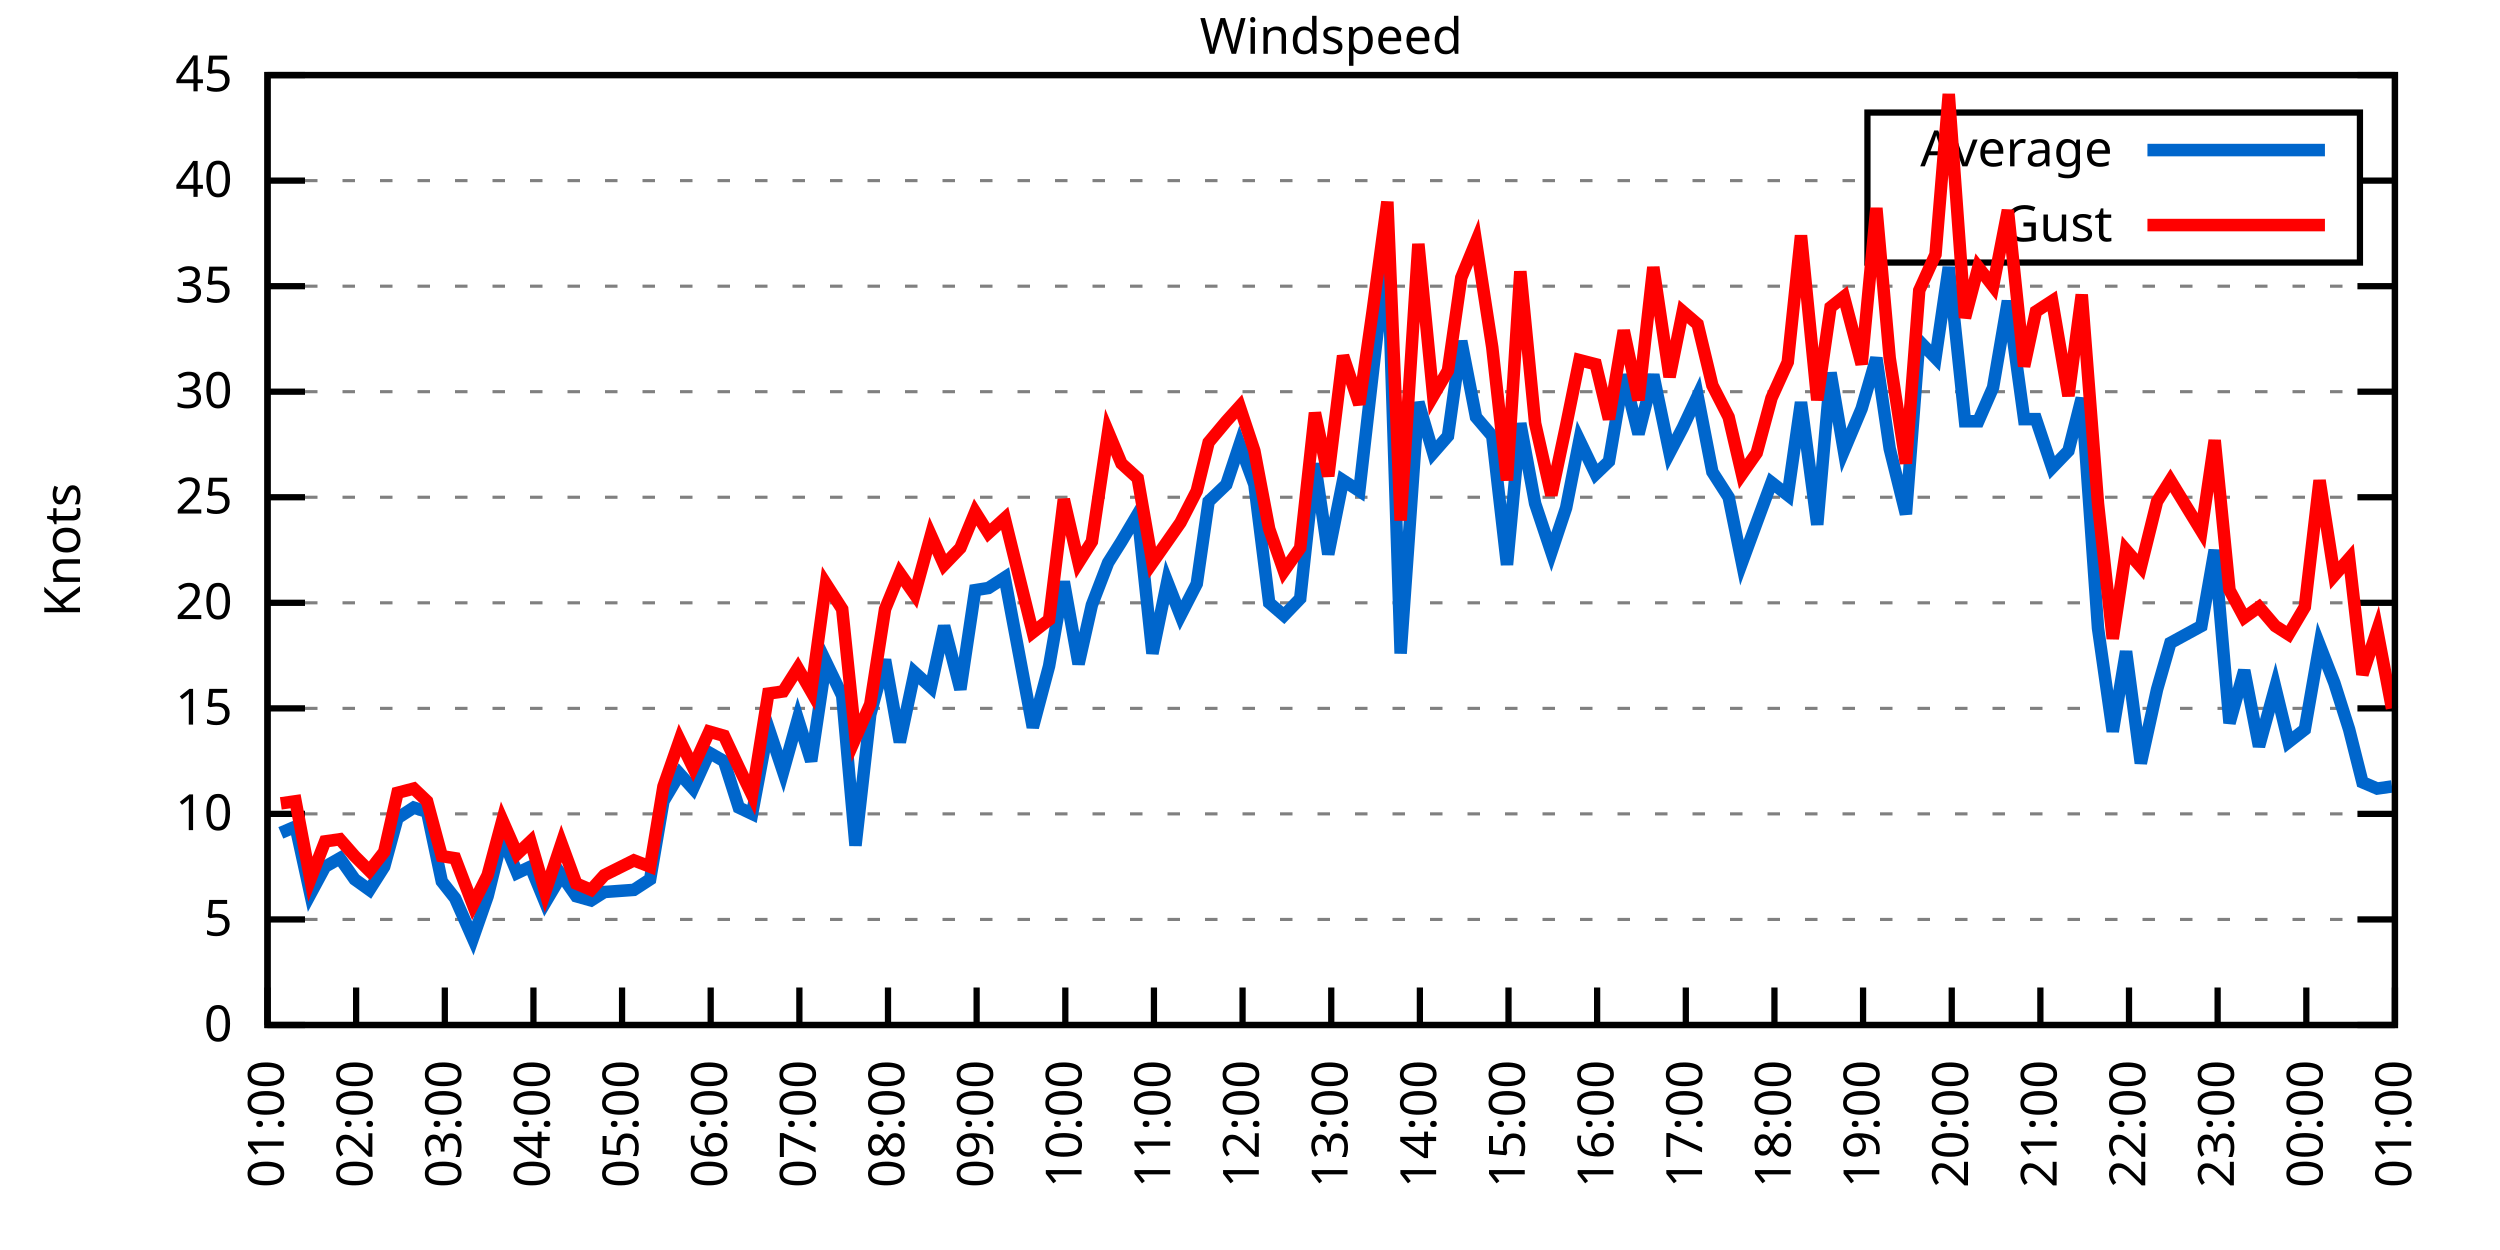
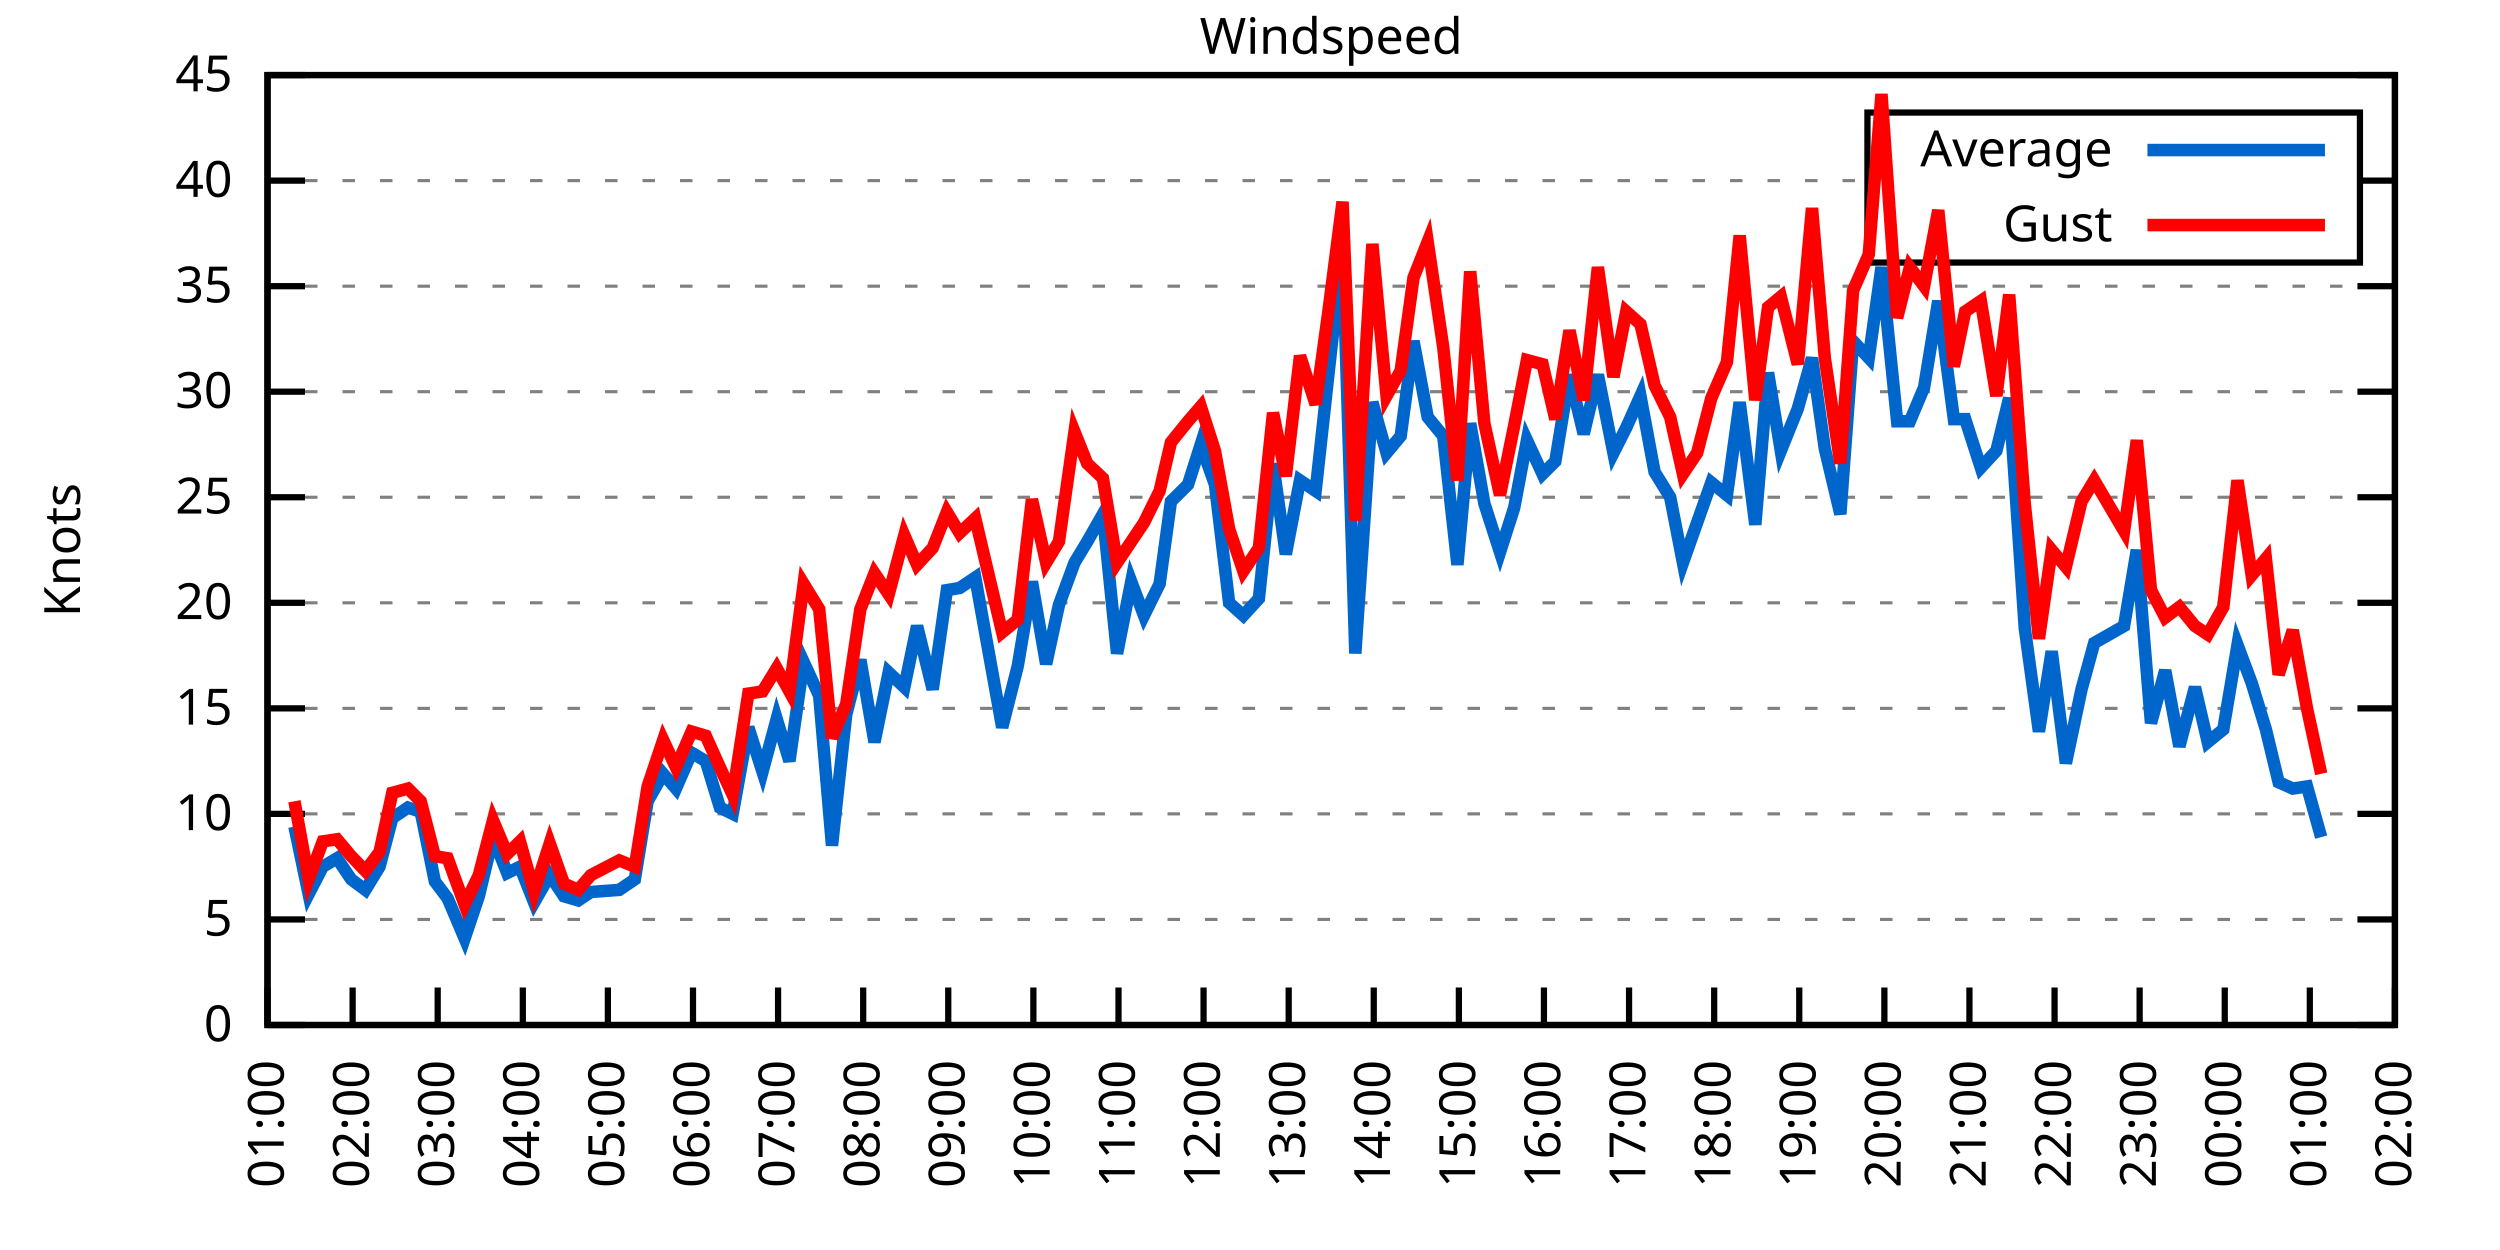
<svg xmlns="http://www.w3.org/2000/svg" xmlns:xlink="http://www.w3.org/1999/xlink" width="400" height="200" viewBox="0 0 400 200">
  <g id="gnuplot_canvas">
    <rect x="0" y="0" width="400" height="200" fill="none" />
    <defs>
      <circle id="gpDot" r="0.5" stroke-width="0.5" stroke="currentColor" />
      <path id="gpPt0" stroke-width="0.333" stroke="currentColor" d="M-1,0 h2 M0,-1 v2" />
      <path id="gpPt1" stroke-width="0.333" stroke="currentColor" d="M-1,-1 L1,1 M1,-1 L-1,1" />
      <path id="gpPt2" stroke-width="0.333" stroke="currentColor" d="M-1,0 L1,0 M0,-1 L0,1 M-1,-1 L1,1 M-1,1 L1,-1" />
      <rect id="gpPt3" stroke-width="0.333" stroke="currentColor" x="-1" y="-1" width="2" height="2" />
      <rect id="gpPt4" stroke-width="0.333" stroke="currentColor" fill="currentColor" x="-1" y="-1" width="2" height="2" />
      <circle id="gpPt5" stroke-width="0.333" stroke="currentColor" cx="0" cy="0" r="1" />
      <use xlink:href="#gpPt5" id="gpPt6" fill="currentColor" stroke="none" />
      <path id="gpPt7" stroke-width="0.333" stroke="currentColor" d="M0,-1.33 L-1.33,0.67 L1.33,0.67 z" />
      <use xlink:href="#gpPt7" id="gpPt8" fill="currentColor" stroke="none" />
      <use xlink:href="#gpPt7" id="gpPt9" stroke="currentColor" transform="rotate(180)" />
      <use xlink:href="#gpPt9" id="gpPt10" fill="currentColor" stroke="none" />
      <use xlink:href="#gpPt3" id="gpPt11" stroke="currentColor" transform="rotate(45)" />
      <use xlink:href="#gpPt11" id="gpPt12" fill="currentColor" stroke="none" />
      <path id="gpPt13" stroke-width="0.333" stroke="currentColor" d="M0,1.330 L1.265,0.411 L0.782,-1.067 L-0.782,-1.076 L-1.265,0.411 z" />
      <use xlink:href="#gpPt13" id="gpPt14" fill="currentColor" stroke="none" />
      <filter id="textbox" filterUnits="objectBoundingBox" x="0" y="0" height="1" width="1">
        <feFlood flood-color="white" flood-opacity="1" result="bgnd" />
        <feComposite in="SourceGraphic" in2="bgnd" operator="atop" />
      </filter>
      <filter id="greybox" filterUnits="objectBoundingBox" x="0" y="0" height="1" width="1">
        <feFlood flood-color="lightgrey" flood-opacity="1" result="grey" />
        <feComposite in="SourceGraphic" in2="grey" operator="atop" />
      </filter>
    </defs>
    <g fill="none" color="white" stroke="currentColor" stroke-width="1.00" stroke-linecap="butt" stroke-linejoin="miter">
</g>
    <g fill="none" color="black" stroke="currentColor" stroke-width="1.00" stroke-linecap="butt" stroke-linejoin="miter">
      <g stroke="none" shape-rendering="crispEdges">
        <polygon fill="rgb(255, 255, 255)" points="42.80,164.00 383.18,164.00 383.18,12.02 42.80,12.02 " />
      </g>
    </g>
    <g fill="none" color="black" stroke="currentColor" stroke-width="1.00" stroke-linecap="butt" stroke-linejoin="miter">
</g>
    <g fill="none" color="black" stroke="black" stroke-width="0.50" stroke-linecap="butt" stroke-linejoin="miter">
</g>
    <g fill="none" color="gray" stroke="currentColor" stroke-width="0.50" stroke-linecap="butt" stroke-linejoin="miter">
      <path stroke="gray" stroke-dasharray="2,4" class="gridline" d="M42.80,164.00 L383.19,164.00  " />
    </g>
    <g fill="none" color="gray" stroke="gray" stroke-width="1.00" stroke-linecap="butt" stroke-linejoin="miter">
</g>
    <g fill="none" color="black" stroke="currentColor" stroke-width="1.00" stroke-linecap="butt" stroke-linejoin="miter">
      <path stroke="black" d="M42.80,164.00 L48.80,164.00 M383.19,164.00 L377.19,164.00  " />
      <g transform="translate(37.20,166.60)" stroke="none" fill="black" font-family="Sans" font-size="8.00" text-anchor="end">
        <text>
          <tspan font-family="Sans"> 0</tspan>
        </text>
      </g>
    </g>
    <g fill="none" color="black" stroke="currentColor" stroke-width="1.00" stroke-linecap="butt" stroke-linejoin="miter">
</g>
    <g fill="none" color="black" stroke="black" stroke-width="0.50" stroke-linecap="butt" stroke-linejoin="miter">
</g>
    <g fill="none" color="gray" stroke="currentColor" stroke-width="0.50" stroke-linecap="butt" stroke-linejoin="miter">
      <path stroke="gray" stroke-dasharray="2,4" class="gridline" d="M42.80,147.11 L383.19,147.11  " />
    </g>
    <g fill="none" color="gray" stroke="gray" stroke-width="1.00" stroke-linecap="butt" stroke-linejoin="miter">
</g>
    <g fill="none" color="black" stroke="currentColor" stroke-width="1.00" stroke-linecap="butt" stroke-linejoin="miter">
      <path stroke="black" d="M42.80,147.11 L48.80,147.11 M383.19,147.11 L377.19,147.11  " />
      <g transform="translate(37.20,149.71)" stroke="none" fill="black" font-family="Sans" font-size="8.00" text-anchor="end">
        <text>
          <tspan font-family="Sans"> 5</tspan>
        </text>
      </g>
    </g>
    <g fill="none" color="black" stroke="currentColor" stroke-width="1.00" stroke-linecap="butt" stroke-linejoin="miter">
</g>
    <g fill="none" color="black" stroke="black" stroke-width="0.50" stroke-linecap="butt" stroke-linejoin="miter">
</g>
    <g fill="none" color="gray" stroke="currentColor" stroke-width="0.50" stroke-linecap="butt" stroke-linejoin="miter">
      <path stroke="gray" stroke-dasharray="2,4" class="gridline" d="M42.80,130.22 L383.19,130.22  " />
    </g>
    <g fill="none" color="gray" stroke="gray" stroke-width="1.00" stroke-linecap="butt" stroke-linejoin="miter">
</g>
    <g fill="none" color="black" stroke="currentColor" stroke-width="1.00" stroke-linecap="butt" stroke-linejoin="miter">
      <path stroke="black" d="M42.80,130.22 L48.80,130.22 M383.19,130.22 L377.19,130.22  " />
      <g transform="translate(37.20,132.82)" stroke="none" fill="black" font-family="Sans" font-size="8.00" text-anchor="end">
        <text>
          <tspan font-family="Sans"> 10</tspan>
        </text>
      </g>
    </g>
    <g fill="none" color="black" stroke="currentColor" stroke-width="1.00" stroke-linecap="butt" stroke-linejoin="miter">
</g>
    <g fill="none" color="black" stroke="black" stroke-width="0.50" stroke-linecap="butt" stroke-linejoin="miter">
</g>
    <g fill="none" color="gray" stroke="currentColor" stroke-width="0.50" stroke-linecap="butt" stroke-linejoin="miter">
      <path stroke="gray" stroke-dasharray="2,4" class="gridline" d="M42.80,113.34 L383.19,113.34  " />
    </g>
    <g fill="none" color="gray" stroke="gray" stroke-width="1.00" stroke-linecap="butt" stroke-linejoin="miter">
</g>
    <g fill="none" color="black" stroke="currentColor" stroke-width="1.00" stroke-linecap="butt" stroke-linejoin="miter">
      <path stroke="black" d="M42.80,113.34 L48.80,113.34 M383.19,113.34 L377.19,113.34  " />
      <g transform="translate(37.20,115.94)" stroke="none" fill="black" font-family="Sans" font-size="8.00" text-anchor="end">
        <text>
          <tspan font-family="Sans"> 15</tspan>
        </text>
      </g>
    </g>
    <g fill="none" color="black" stroke="currentColor" stroke-width="1.00" stroke-linecap="butt" stroke-linejoin="miter">
</g>
    <g fill="none" color="black" stroke="black" stroke-width="0.50" stroke-linecap="butt" stroke-linejoin="miter">
</g>
    <g fill="none" color="gray" stroke="currentColor" stroke-width="0.50" stroke-linecap="butt" stroke-linejoin="miter">
      <path stroke="gray" stroke-dasharray="2,4" class="gridline" d="M42.80,96.45 L383.19,96.45  " />
    </g>
    <g fill="none" color="gray" stroke="gray" stroke-width="1.00" stroke-linecap="butt" stroke-linejoin="miter">
</g>
    <g fill="none" color="black" stroke="currentColor" stroke-width="1.00" stroke-linecap="butt" stroke-linejoin="miter">
      <path stroke="black" d="M42.80,96.45 L48.80,96.45 M383.19,96.45 L377.19,96.45  " />
      <g transform="translate(37.20,99.05)" stroke="none" fill="black" font-family="Sans" font-size="8.00" text-anchor="end">
        <text>
          <tspan font-family="Sans"> 20</tspan>
        </text>
      </g>
    </g>
    <g fill="none" color="black" stroke="currentColor" stroke-width="1.00" stroke-linecap="butt" stroke-linejoin="miter">
</g>
    <g fill="none" color="black" stroke="black" stroke-width="0.50" stroke-linecap="butt" stroke-linejoin="miter">
</g>
    <g fill="none" color="gray" stroke="currentColor" stroke-width="0.50" stroke-linecap="butt" stroke-linejoin="miter">
      <path stroke="gray" stroke-dasharray="2,4" class="gridline" d="M42.80,79.56 L383.19,79.56  " />
    </g>
    <g fill="none" color="gray" stroke="gray" stroke-width="1.00" stroke-linecap="butt" stroke-linejoin="miter">
</g>
    <g fill="none" color="black" stroke="currentColor" stroke-width="1.00" stroke-linecap="butt" stroke-linejoin="miter">
      <path stroke="black" d="M42.80,79.56 L48.80,79.56 M383.19,79.56 L377.19,79.56  " />
      <g transform="translate(37.20,82.16)" stroke="none" fill="black" font-family="Sans" font-size="8.00" text-anchor="end">
        <text>
          <tspan font-family="Sans"> 25</tspan>
        </text>
      </g>
    </g>
    <g fill="none" color="black" stroke="currentColor" stroke-width="1.00" stroke-linecap="butt" stroke-linejoin="miter">
</g>
    <g fill="none" color="black" stroke="black" stroke-width="0.50" stroke-linecap="butt" stroke-linejoin="miter">
</g>
    <g fill="none" color="gray" stroke="currentColor" stroke-width="0.50" stroke-linecap="butt" stroke-linejoin="miter">
      <path stroke="gray" stroke-dasharray="2,4" class="gridline" d="M42.80,62.67 L383.19,62.67  " />
    </g>
    <g fill="none" color="gray" stroke="gray" stroke-width="1.00" stroke-linecap="butt" stroke-linejoin="miter">
</g>
    <g fill="none" color="black" stroke="currentColor" stroke-width="1.00" stroke-linecap="butt" stroke-linejoin="miter">
      <path stroke="black" d="M42.80,62.67 L48.80,62.67 M383.19,62.67 L377.19,62.67  " />
      <g transform="translate(37.20,65.27)" stroke="none" fill="black" font-family="Sans" font-size="8.00" text-anchor="end">
        <text>
          <tspan font-family="Sans"> 30</tspan>
        </text>
      </g>
    </g>
    <g fill="none" color="black" stroke="currentColor" stroke-width="1.00" stroke-linecap="butt" stroke-linejoin="miter">
</g>
    <g fill="none" color="black" stroke="black" stroke-width="0.50" stroke-linecap="butt" stroke-linejoin="miter">
</g>
    <g fill="none" color="gray" stroke="currentColor" stroke-width="0.50" stroke-linecap="butt" stroke-linejoin="miter">
      <path stroke="gray" stroke-dasharray="2,4" class="gridline" d="M42.80,45.79 L383.19,45.79  " />
    </g>
    <g fill="none" color="gray" stroke="gray" stroke-width="1.00" stroke-linecap="butt" stroke-linejoin="miter">
</g>
    <g fill="none" color="black" stroke="currentColor" stroke-width="1.00" stroke-linecap="butt" stroke-linejoin="miter">
      <path stroke="black" d="M42.80,45.79 L48.80,45.79 M383.19,45.79 L377.19,45.79  " />
      <g transform="translate(37.20,48.39)" stroke="none" fill="black" font-family="Sans" font-size="8.00" text-anchor="end">
        <text>
          <tspan font-family="Sans"> 35</tspan>
        </text>
      </g>
    </g>
    <g fill="none" color="black" stroke="currentColor" stroke-width="1.00" stroke-linecap="butt" stroke-linejoin="miter">
</g>
    <g fill="none" color="black" stroke="black" stroke-width="0.50" stroke-linecap="butt" stroke-linejoin="miter">
</g>
    <g fill="none" color="gray" stroke="currentColor" stroke-width="0.50" stroke-linecap="butt" stroke-linejoin="miter">
      <path stroke="gray" stroke-dasharray="2,4" class="gridline" d="M42.80,28.90 L298.79,28.90 M377.59,28.90 L383.19,28.90  " />
    </g>
    <g fill="none" color="gray" stroke="gray" stroke-width="1.00" stroke-linecap="butt" stroke-linejoin="miter">
</g>
    <g fill="none" color="black" stroke="currentColor" stroke-width="1.00" stroke-linecap="butt" stroke-linejoin="miter">
      <path stroke="black" d="M42.80,28.90 L48.80,28.90 M383.19,28.90 L377.19,28.90  " />
      <g transform="translate(37.20,31.50)" stroke="none" fill="black" font-family="Sans" font-size="8.00" text-anchor="end">
        <text>
          <tspan font-family="Sans"> 40</tspan>
        </text>
      </g>
    </g>
    <g fill="none" color="black" stroke="currentColor" stroke-width="1.00" stroke-linecap="butt" stroke-linejoin="miter">
</g>
    <g fill="none" color="black" stroke="black" stroke-width="0.50" stroke-linecap="butt" stroke-linejoin="miter">
</g>
    <g fill="none" color="gray" stroke="currentColor" stroke-width="0.50" stroke-linecap="butt" stroke-linejoin="miter">
      <path stroke="gray" stroke-dasharray="2,4" class="gridline" d="M42.80,12.01 L383.19,12.01  " />
    </g>
    <g fill="none" color="gray" stroke="gray" stroke-width="1.00" stroke-linecap="butt" stroke-linejoin="miter">
</g>
    <g fill="none" color="black" stroke="currentColor" stroke-width="1.00" stroke-linecap="butt" stroke-linejoin="miter">
      <path stroke="black" d="M42.80,12.01 L48.80,12.01 M383.19,12.01 L377.19,12.01  " />
      <g transform="translate(37.20,14.61)" stroke="none" fill="black" font-family="Sans" font-size="8.00" text-anchor="end">
        <text>
          <tspan font-family="Sans"> 45</tspan>
        </text>
      </g>
    </g>
    <g fill="none" color="black" stroke="currentColor" stroke-width="1.00" stroke-linecap="butt" stroke-linejoin="miter">
      <path stroke="black" d="M42.80,164.00 L42.80,158.00  " />
      <g transform="translate(45.40,169.60) rotate(270.00)" stroke="none" fill="black" font-family="Sans" font-size="8.00" text-anchor="end">
        <text>
          <tspan font-family="Sans">01:00</tspan>
        </text>
      </g>
    </g>
    <g fill="none" color="black" stroke="currentColor" stroke-width="1.00" stroke-linecap="butt" stroke-linejoin="miter">
-       <path stroke="black" d="M56.98,164.00 L56.98,158.00  " />
-       <g transform="translate(59.58,169.60) rotate(270.00)" stroke="none" fill="black" font-family="Sans" font-size="8.00" text-anchor="end">
+       <path stroke="black" d="M56.42,164.00 L56.42,158.00  " />
+       <g transform="translate(59.02,169.60) rotate(270.00)" stroke="none" fill="black" font-family="Sans" font-size="8.00" text-anchor="end">
        <text>
          <tspan font-family="Sans">02:00</tspan>
        </text>
      </g>
    </g>
    <g fill="none" color="black" stroke="currentColor" stroke-width="1.00" stroke-linecap="butt" stroke-linejoin="miter">
-       <path stroke="black" d="M71.17,164.00 L71.17,158.00  " />
-       <g transform="translate(73.77,169.60) rotate(270.00)" stroke="none" fill="black" font-family="Sans" font-size="8.00" text-anchor="end">
+       <path stroke="black" d="M70.03,164.00 L70.03,158.00  " />
+       <g transform="translate(72.63,169.60) rotate(270.00)" stroke="none" fill="black" font-family="Sans" font-size="8.00" text-anchor="end">
        <text>
          <tspan font-family="Sans">03:00</tspan>
        </text>
      </g>
    </g>
    <g fill="none" color="black" stroke="currentColor" stroke-width="1.00" stroke-linecap="butt" stroke-linejoin="miter">
-       <path stroke="black" d="M85.35,164.00 L85.35,158.00  " />
-       <g transform="translate(87.95,169.60) rotate(270.00)" stroke="none" fill="black" font-family="Sans" font-size="8.00" text-anchor="end">
+       <path stroke="black" d="M83.65,164.00 L83.65,158.00  " />
+       <g transform="translate(86.25,169.60) rotate(270.00)" stroke="none" fill="black" font-family="Sans" font-size="8.00" text-anchor="end">
        <text>
          <tspan font-family="Sans">04:00</tspan>
        </text>
      </g>
    </g>
    <g fill="none" color="black" stroke="currentColor" stroke-width="1.00" stroke-linecap="butt" stroke-linejoin="miter">
-       <path stroke="black" d="M99.53,164.00 L99.53,158.00  " />
-       <g transform="translate(102.13,169.60) rotate(270.00)" stroke="none" fill="black" font-family="Sans" font-size="8.00" text-anchor="end">
+       <path stroke="black" d="M97.26,164.00 L97.26,158.00  " />
+       <g transform="translate(99.86,169.60) rotate(270.00)" stroke="none" fill="black" font-family="Sans" font-size="8.00" text-anchor="end">
        <text>
          <tspan font-family="Sans">05:00</tspan>
        </text>
      </g>
    </g>
    <g fill="none" color="black" stroke="currentColor" stroke-width="1.00" stroke-linecap="butt" stroke-linejoin="miter">
-       <path stroke="black" d="M113.71,164.00 L113.71,158.00  " />
-       <g transform="translate(116.31,169.60) rotate(270.00)" stroke="none" fill="black" font-family="Sans" font-size="8.00" text-anchor="end">
+       <path stroke="black" d="M110.88,164.00 L110.88,158.00  " />
+       <g transform="translate(113.48,169.60) rotate(270.00)" stroke="none" fill="black" font-family="Sans" font-size="8.00" text-anchor="end">
        <text>
          <tspan font-family="Sans">06:00</tspan>
        </text>
      </g>
    </g>
    <g fill="none" color="black" stroke="currentColor" stroke-width="1.00" stroke-linecap="butt" stroke-linejoin="miter">
-       <path stroke="black" d="M127.90,164.00 L127.90,158.00  " />
-       <g transform="translate(130.50,169.60) rotate(270.00)" stroke="none" fill="black" font-family="Sans" font-size="8.00" text-anchor="end">
+       <path stroke="black" d="M124.49,164.00 L124.49,158.00  " />
+       <g transform="translate(127.09,169.60) rotate(270.00)" stroke="none" fill="black" font-family="Sans" font-size="8.00" text-anchor="end">
        <text>
          <tspan font-family="Sans">07:00</tspan>
        </text>
      </g>
    </g>
    <g fill="none" color="black" stroke="currentColor" stroke-width="1.00" stroke-linecap="butt" stroke-linejoin="miter">
-       <path stroke="black" d="M142.08,164.00 L142.08,158.00  " />
-       <g transform="translate(144.68,169.60) rotate(270.00)" stroke="none" fill="black" font-family="Sans" font-size="8.00" text-anchor="end">
+       <path stroke="black" d="M138.11,164.00 L138.11,158.00  " />
+       <g transform="translate(140.71,169.60) rotate(270.00)" stroke="none" fill="black" font-family="Sans" font-size="8.00" text-anchor="end">
        <text>
          <tspan font-family="Sans">08:00</tspan>
        </text>
      </g>
    </g>
    <g fill="none" color="black" stroke="currentColor" stroke-width="1.00" stroke-linecap="butt" stroke-linejoin="miter">
-       <path stroke="black" d="M156.26,164.00 L156.26,158.00  " />
-       <g transform="translate(158.86,169.60) rotate(270.00)" stroke="none" fill="black" font-family="Sans" font-size="8.00" text-anchor="end">
+       <path stroke="black" d="M151.72,164.00 L151.72,158.00  " />
+       <g transform="translate(154.32,169.60) rotate(270.00)" stroke="none" fill="black" font-family="Sans" font-size="8.00" text-anchor="end">
        <text>
          <tspan font-family="Sans">09:00</tspan>
        </text>
      </g>
    </g>
    <g fill="none" color="black" stroke="currentColor" stroke-width="1.00" stroke-linecap="butt" stroke-linejoin="miter">
-       <path stroke="black" d="M170.45,164.00 L170.45,158.00  " />
-       <g transform="translate(173.05,169.60) rotate(270.00)" stroke="none" fill="black" font-family="Sans" font-size="8.00" text-anchor="end">
+       <path stroke="black" d="M165.34,164.00 L165.34,158.00  " />
+       <g transform="translate(167.94,169.60) rotate(270.00)" stroke="none" fill="black" font-family="Sans" font-size="8.00" text-anchor="end">
        <text>
          <tspan font-family="Sans">10:00</tspan>
        </text>
      </g>
    </g>
    <g fill="none" color="black" stroke="currentColor" stroke-width="1.00" stroke-linecap="butt" stroke-linejoin="miter">
-       <path stroke="black" d="M184.63,164.00 L184.63,158.00  " />
-       <g transform="translate(187.23,169.60) rotate(270.00)" stroke="none" fill="black" font-family="Sans" font-size="8.00" text-anchor="end">
+       <path stroke="black" d="M178.96,164.00 L178.96,158.00  " />
+       <g transform="translate(181.56,169.60) rotate(270.00)" stroke="none" fill="black" font-family="Sans" font-size="8.00" text-anchor="end">
        <text>
          <tspan font-family="Sans">11:00</tspan>
        </text>
      </g>
    </g>
    <g fill="none" color="black" stroke="currentColor" stroke-width="1.00" stroke-linecap="butt" stroke-linejoin="miter">
-       <path stroke="black" d="M198.81,164.00 L198.81,158.00  " />
-       <g transform="translate(201.41,169.60) rotate(270.00)" stroke="none" fill="black" font-family="Sans" font-size="8.00" text-anchor="end">
+       <path stroke="black" d="M192.57,164.00 L192.57,158.00  " />
+       <g transform="translate(195.17,169.60) rotate(270.00)" stroke="none" fill="black" font-family="Sans" font-size="8.00" text-anchor="end">
        <text>
          <tspan font-family="Sans">12:00</tspan>
        </text>
      </g>
    </g>
    <g fill="none" color="black" stroke="currentColor" stroke-width="1.00" stroke-linecap="butt" stroke-linejoin="miter">
-       <path stroke="black" d="M213.00,164.00 L213.00,158.00  " />
-       <g transform="translate(215.60,169.60) rotate(270.00)" stroke="none" fill="black" font-family="Sans" font-size="8.00" text-anchor="end">
+       <path stroke="black" d="M206.19,164.00 L206.19,158.00  " />
+       <g transform="translate(208.79,169.60) rotate(270.00)" stroke="none" fill="black" font-family="Sans" font-size="8.00" text-anchor="end">
        <text>
          <tspan font-family="Sans">13:00</tspan>
        </text>
      </g>
    </g>
    <g fill="none" color="black" stroke="currentColor" stroke-width="1.00" stroke-linecap="butt" stroke-linejoin="miter">
-       <path stroke="black" d="M227.18,164.00 L227.18,158.00  " />
-       <g transform="translate(229.78,169.60) rotate(270.00)" stroke="none" fill="black" font-family="Sans" font-size="8.00" text-anchor="end">
+       <path stroke="black" d="M219.80,164.00 L219.80,158.00  " />
+       <g transform="translate(222.40,169.60) rotate(270.00)" stroke="none" fill="black" font-family="Sans" font-size="8.00" text-anchor="end">
        <text>
          <tspan font-family="Sans">14:00</tspan>
        </text>
      </g>
    </g>
    <g fill="none" color="black" stroke="currentColor" stroke-width="1.00" stroke-linecap="butt" stroke-linejoin="miter">
-       <path stroke="black" d="M241.36,164.00 L241.36,158.00  " />
-       <g transform="translate(243.96,169.60) rotate(270.00)" stroke="none" fill="black" font-family="Sans" font-size="8.00" text-anchor="end">
+       <path stroke="black" d="M233.42,164.00 L233.42,158.00  " />
+       <g transform="translate(236.02,169.60) rotate(270.00)" stroke="none" fill="black" font-family="Sans" font-size="8.00" text-anchor="end">
        <text>
          <tspan font-family="Sans">15:00</tspan>
        </text>
      </g>
    </g>
    <g fill="none" color="black" stroke="currentColor" stroke-width="1.00" stroke-linecap="butt" stroke-linejoin="miter">
-       <path stroke="black" d="M255.54,164.00 L255.54,158.00  " />
-       <g transform="translate(258.14,169.60) rotate(270.00)" stroke="none" fill="black" font-family="Sans" font-size="8.00" text-anchor="end">
+       <path stroke="black" d="M247.03,164.00 L247.03,158.00  " />
+       <g transform="translate(249.63,169.60) rotate(270.00)" stroke="none" fill="black" font-family="Sans" font-size="8.00" text-anchor="end">
        <text>
          <tspan font-family="Sans">16:00</tspan>
        </text>
      </g>
    </g>
    <g fill="none" color="black" stroke="currentColor" stroke-width="1.00" stroke-linecap="butt" stroke-linejoin="miter">
-       <path stroke="black" d="M269.73,164.00 L269.73,158.00  " />
-       <g transform="translate(272.33,169.60) rotate(270.00)" stroke="none" fill="black" font-family="Sans" font-size="8.00" text-anchor="end">
+       <path stroke="black" d="M260.65,164.00 L260.65,158.00  " />
+       <g transform="translate(263.25,169.60) rotate(270.00)" stroke="none" fill="black" font-family="Sans" font-size="8.00" text-anchor="end">
        <text>
          <tspan font-family="Sans">17:00</tspan>
        </text>
      </g>
    </g>
    <g fill="none" color="black" stroke="currentColor" stroke-width="1.00" stroke-linecap="butt" stroke-linejoin="miter">
-       <path stroke="black" d="M283.91,164.00 L283.91,158.00  " />
-       <g transform="translate(286.51,169.60) rotate(270.00)" stroke="none" fill="black" font-family="Sans" font-size="8.00" text-anchor="end">
+       <path stroke="black" d="M274.27,164.00 L274.27,158.00  " />
+       <g transform="translate(276.87,169.60) rotate(270.00)" stroke="none" fill="black" font-family="Sans" font-size="8.00" text-anchor="end">
        <text>
          <tspan font-family="Sans">18:00</tspan>
        </text>
      </g>
    </g>
    <g fill="none" color="black" stroke="currentColor" stroke-width="1.00" stroke-linecap="butt" stroke-linejoin="miter">
-       <path stroke="black" d="M298.09,164.00 L298.09,158.00  " />
-       <g transform="translate(300.69,169.60) rotate(270.00)" stroke="none" fill="black" font-family="Sans" font-size="8.00" text-anchor="end">
+       <path stroke="black" d="M287.88,164.00 L287.88,158.00  " />
+       <g transform="translate(290.48,169.60) rotate(270.00)" stroke="none" fill="black" font-family="Sans" font-size="8.00" text-anchor="end">
        <text>
          <tspan font-family="Sans">19:00</tspan>
        </text>
      </g>
    </g>
    <g fill="none" color="black" stroke="currentColor" stroke-width="1.00" stroke-linecap="butt" stroke-linejoin="miter">
-       <path stroke="black" d="M312.28,164.00 L312.28,158.00  " />
-       <g transform="translate(314.88,169.60) rotate(270.00)" stroke="none" fill="black" font-family="Sans" font-size="8.00" text-anchor="end">
+       <path stroke="black" d="M301.50,164.00 L301.50,158.00  " />
+       <g transform="translate(304.10,169.60) rotate(270.00)" stroke="none" fill="black" font-family="Sans" font-size="8.00" text-anchor="end">
        <text>
          <tspan font-family="Sans">20:00</tspan>
        </text>
      </g>
    </g>
    <g fill="none" color="black" stroke="currentColor" stroke-width="1.00" stroke-linecap="butt" stroke-linejoin="miter">
-       <path stroke="black" d="M326.46,164.00 L326.46,158.00  " />
-       <g transform="translate(329.06,169.60) rotate(270.00)" stroke="none" fill="black" font-family="Sans" font-size="8.00" text-anchor="end">
+       <path stroke="black" d="M315.11,164.00 L315.11,158.00  " />
+       <g transform="translate(317.71,169.60) rotate(270.00)" stroke="none" fill="black" font-family="Sans" font-size="8.00" text-anchor="end">
        <text>
          <tspan font-family="Sans">21:00</tspan>
        </text>
      </g>
    </g>
    <g fill="none" color="black" stroke="currentColor" stroke-width="1.00" stroke-linecap="butt" stroke-linejoin="miter">
-       <path stroke="black" d="M340.64,164.00 L340.64,158.00  " />
-       <g transform="translate(343.24,169.60) rotate(270.00)" stroke="none" fill="black" font-family="Sans" font-size="8.00" text-anchor="end">
+       <path stroke="black" d="M328.73,164.00 L328.73,158.00  " />
+       <g transform="translate(331.33,169.60) rotate(270.00)" stroke="none" fill="black" font-family="Sans" font-size="8.00" text-anchor="end">
        <text>
          <tspan font-family="Sans">22:00</tspan>
        </text>
      </g>
    </g>
    <g fill="none" color="black" stroke="currentColor" stroke-width="1.00" stroke-linecap="butt" stroke-linejoin="miter">
-       <path stroke="black" d="M354.82,164.00 L354.82,158.00  " />
-       <g transform="translate(357.42,169.60) rotate(270.00)" stroke="none" fill="black" font-family="Sans" font-size="8.00" text-anchor="end">
+       <path stroke="black" d="M342.34,164.00 L342.34,158.00  " />
+       <g transform="translate(344.94,169.60) rotate(270.00)" stroke="none" fill="black" font-family="Sans" font-size="8.00" text-anchor="end">
        <text>
          <tspan font-family="Sans">23:00</tspan>
        </text>
      </g>
    </g>
    <g fill="none" color="black" stroke="currentColor" stroke-width="1.00" stroke-linecap="butt" stroke-linejoin="miter">
-       <path stroke="black" d="M369.01,164.00 L369.01,158.00  " />
-       <g transform="translate(371.61,169.60) rotate(270.00)" stroke="none" fill="black" font-family="Sans" font-size="8.00" text-anchor="end">
+       <path stroke="black" d="M355.96,164.00 L355.96,158.00  " />
+       <g transform="translate(358.56,169.60) rotate(270.00)" stroke="none" fill="black" font-family="Sans" font-size="8.00" text-anchor="end">
        <text>
          <tspan font-family="Sans">00:00</tspan>
+         </text>
+       </g>
+     </g>
+     <g fill="none" color="black" stroke="currentColor" stroke-width="1.00" stroke-linecap="butt" stroke-linejoin="miter">
+       <path stroke="black" d="M369.57,164.00 L369.57,158.00  " />
+       <g transform="translate(372.17,169.60) rotate(270.00)" stroke="none" fill="black" font-family="Sans" font-size="8.00" text-anchor="end">
+         <text>
+           <tspan font-family="Sans">01:00</tspan>
        </text>
      </g>
    </g>
    <g fill="none" color="black" stroke="currentColor" stroke-width="1.00" stroke-linecap="butt" stroke-linejoin="miter">
      <path stroke="black" d="M383.19,164.00 L383.19,158.00  " />
      <g transform="translate(385.79,169.60) rotate(270.00)" stroke="none" fill="black" font-family="Sans" font-size="8.00" text-anchor="end">
        <text>
-           <tspan font-family="Sans">01:00</tspan>
+           <tspan font-family="Sans">02:00</tspan>
        </text>
      </g>
    </g>
    <g fill="none" color="black" stroke="currentColor" stroke-width="1.00" stroke-linecap="butt" stroke-linejoin="miter">
</g>
    <g fill="none" color="black" stroke="currentColor" stroke-width="1.00" stroke-linecap="butt" stroke-linejoin="miter">
      <path stroke="black" d="M42.80,12.01 L42.80,164.00 L383.19,164.00 L383.19,12.01 L42.80,12.01 Z  " />
    </g>
    <g fill="none" color="black" stroke="currentColor" stroke-width="1.00" stroke-linecap="butt" stroke-linejoin="miter">
</g>
    <g fill="none" color="black" stroke="currentColor" stroke-width="1.00" stroke-linecap="butt" stroke-linejoin="miter">
      <path stroke="black" d="M298.79,42.01 L298.79,18.01 L377.59,18.01 L377.59,42.01 L298.79,42.01 Z  " />
    </g>
    <g id="Windspeed_plot_1">
      <g fill="none" color="white" stroke="black" stroke-width="2.00" stroke-linecap="butt" stroke-linejoin="miter">
</g>
      <g fill="none" color="black" stroke="currentColor" stroke-width="2.00" stroke-linecap="butt" stroke-linejoin="miter">
        <g transform="translate(337.99,26.61)" stroke="none" fill="black" font-family="Sans" font-size="8.00" text-anchor="end">
          <text>
            <tspan font-family="Sans">Average</tspan>
          </text>
        </g>
      </g>
      <g fill="none" color="black" stroke="currentColor" stroke-width="2.00" stroke-linecap="butt" stroke-linejoin="miter">
-         <path stroke="rgb(  0, 102, 204)" d="M343.59,24.01 L371.99,24.01 M44.93,133.26 L47.29,132.25 L49.66,143.06 L52.02,138.67 L54.38,137.32 L56.75,140.69   L59.11,142.38 L61.47,138.67 L63.60,130.90 L66.20,129.21 L68.33,129.89 L70.69,141.03 L72.82,143.73 L75.66,150.15   L78.02,143.40 L80.38,133.94 L82.75,139.68 L84.88,138.67 L87.24,144.41 L89.84,140.02 L92.20,143.40 L94.57,144.07   L96.70,142.72 L101.42,142.38 L104.02,140.69 L106.15,128.20 L108.75,123.81 L110.88,126.17 L113.48,120.43 L115.84,121.78   L118.21,129.21 L120.33,130.22 L122.93,116.38 L125.30,123.47 L127.66,115.03 L129.79,121.78 L132.15,105.91 L134.75,111.31   L136.88,135.29 L139.24,114.35 L141.61,105.57 L143.97,118.74 L146.34,107.59 L148.94,109.96 L151.06,100.16 L153.66,110.30   L156.03,94.42 L158.15,94.08 L160.75,92.40 L165.25,116.38 L167.85,106.58 L170.21,93.07 L172.57,106.24 L174.70,96.79   L177.30,90.03 L179.43,86.65 L182.03,82.26 L184.39,104.56 L186.76,93.07 L188.88,98.48 L191.48,93.41 L193.38,80.24   L196.21,77.53 L198.34,71.12 L200.70,77.53 L203.07,96.45 L205.43,98.48 L208.03,95.77 L210.39,74.16 L212.52,88.68   L214.89,76.86 L217.49,78.55 L219.61,59.97 L221.98,39.37 L224.10,104.56 L226.94,64.36 L229.31,72.47 L231.67,69.77   L233.80,54.57 L236.16,66.73 L238.76,69.77 L241.12,90.37 L243.25,67.74 L245.62,80.57 L248.22,88.34 L250.58,81.25   L252.71,70.44 L255.31,75.85 L257.43,73.82 L259.80,59.97 L262.16,69.43 L264.53,59.97 L267.13,72.47 L269.25,68.42   L271.62,63.35 L273.98,75.51 L276.58,79.56 L278.71,90.03 L281.07,83.61 L283.44,77.20 L286.04,79.22 L288.16,64.36   L290.76,83.95 L292.89,59.63 L295.02,72.13 L297.86,65.38 L300.22,57.27 L302.35,71.79 L304.95,82.26 L307.08,54.57   L309.68,57.27 L311.80,42.75 L314.40,67.40 L316.53,67.40 L318.89,62.00 L321.26,48.15 L323.86,67.06 L325.75,67.06   L328.35,74.83 L330.95,72.13 L333.08,63.69 L335.68,100.50 L338.04,117.05 L340.17,104.22 L342.53,122.12 L345.13,110.30   L347.26,102.87 L352.22,100.16 L354.35,88.00 L356.72,115.70 L359.08,107.26 L361.44,119.42 L364.04,109.96 L366.17,118.74   L368.77,116.71 L371.13,103.20 L373.50,109.28 L375.86,116.71 L377.99,125.16 L380.35,126.17 L382.72,125.83  " />
+         <path stroke="rgb(  0, 102, 204)" d="M343.59,24.01 L371.99,24.01 M47.11,132.25 L49.38,143.06 L51.65,138.67 L53.92,137.32 L56.19,140.69 L58.46,142.38   L60.73,138.67 L62.77,130.90 L65.27,129.21 L67.31,129.89 L69.58,141.03 L71.62,143.73 L74.34,150.15 L76.61,143.40   L78.88,133.94 L81.15,139.68 L83.19,138.67 L85.46,144.41 L87.96,140.02 L90.23,143.40 L92.50,144.07 L94.54,142.72   L99.08,142.38 L101.57,140.69 L103.62,128.20 L106.11,123.81 L108.15,126.17 L110.65,120.43 L112.92,121.78 L115.19,129.21   L117.23,130.22 L119.73,116.38 L122.00,123.47 L124.27,115.03 L126.31,121.78 L128.58,105.91 L131.07,111.31 L133.12,135.29   L135.39,114.35 L137.66,105.57 L139.92,118.74 L142.19,107.59 L144.69,109.96 L146.73,100.16 L149.23,110.30 L151.50,94.42   L153.54,94.08 L156.04,92.40 L160.35,116.38 L162.84,106.58 L165.11,93.07 L167.38,106.24 L169.43,96.79 L171.92,90.03   L173.96,86.65 L176.46,82.26 L178.73,104.56 L181.00,93.07 L183.04,98.48 L185.54,93.41 L187.35,80.24 L190.08,77.53   L192.12,71.12 L194.39,77.53 L196.66,96.45 L198.93,98.48 L201.42,95.77 L203.69,74.16 L205.73,88.68 L208.00,76.86   L210.50,78.55 L212.54,59.97 L214.81,39.37 L216.85,104.56 L219.58,64.36 L221.85,72.47 L224.11,69.77 L226.16,54.57   L228.43,66.73 L230.92,69.77 L233.19,90.37 L235.23,67.74 L237.50,80.57 L240.00,88.34 L242.27,81.25 L244.31,70.44   L246.81,75.85 L248.85,73.82 L251.12,59.97 L253.39,69.43 L255.66,59.97 L258.15,72.47 L260.20,68.42 L262.47,63.35   L264.73,75.51 L267.23,79.56 L269.27,90.03 L271.54,83.61 L273.81,77.20 L276.31,79.22 L278.35,64.36 L280.85,83.95   L282.89,59.63 L284.93,72.13 L287.65,65.38 L289.92,57.27 L291.97,71.79 L294.46,82.26 L296.50,54.57 L299.00,57.27   L301.04,42.75 L303.54,67.40 L305.58,67.40 L307.85,62.00 L310.12,48.15 L312.62,67.06 L314.43,67.06 L316.93,74.83   L319.42,72.13 L321.47,63.69 L323.96,100.50 L326.23,117.05 L328.27,104.22 L330.54,122.12 L333.04,110.30 L335.08,102.87   L339.85,100.16 L341.89,88.00 L344.16,115.70 L346.43,107.26 L348.70,119.42 L351.19,109.96 L353.24,118.74 L355.73,116.71   L358.00,103.20 L360.27,109.28 L362.54,116.71 L364.58,125.16 L366.85,126.17 L369.12,125.83 L371.39,133.94  " />
      </g>
    </g>
    <g id="Windspeed_plot_2">
      <g fill="none" color="black" stroke="currentColor" stroke-width="2.00" stroke-linecap="butt" stroke-linejoin="miter">
        <g transform="translate(337.99,38.61)" stroke="none" fill="black" font-family="Sans" font-size="8.00" text-anchor="end">
          <text>
            <tspan font-family="Sans">Gust</tspan>
          </text>
        </g>
      </g>
      <g fill="none" color="black" stroke="currentColor" stroke-width="2.00" stroke-linecap="butt" stroke-linejoin="miter">
-         <path stroke="rgb(255,   0,   0)" d="M343.59,36.01 L371.99,36.01 M44.93,128.54 L47.29,128.20 L49.66,140.69 L52.02,134.62 L54.38,134.28 L56.75,136.98   L59.11,139.34 L61.47,136.30 L63.60,126.85 L66.20,126.17 L68.33,128.20 L70.69,136.98 L72.82,137.32 L75.66,144.75   L78.02,140.02 L80.38,131.24 L82.75,136.64 L84.88,134.62 L87.24,142.72 L89.84,134.95 L92.20,141.37 L94.57,142.38   L96.70,140.02 L101.42,137.66 L104.02,138.67 L106.15,125.83 L108.75,118.40 L110.88,122.79 L113.48,117.05 L115.84,117.73   L118.21,122.79 L120.33,127.18 L122.93,110.97 L125.30,110.63 L127.66,106.92 L129.79,110.63 L132.15,93.41 L134.75,97.46   L136.88,118.07 L139.24,112.66 L141.61,97.46 L143.97,91.72 L146.34,95.10 L148.94,85.64 L151.06,90.37 L153.66,87.67   L156.03,81.93 L158.15,85.30 L160.75,82.94 L165.25,101.18 L167.85,99.15 L170.21,79.90 L172.57,90.03 L174.70,86.65   L177.30,69.09 L179.43,74.16 L182.03,76.52 L184.39,90.03 L186.76,86.65 L188.88,83.61 L191.48,78.55 L193.38,70.78   L196.21,67.40 L198.34,65.04 L200.70,72.13 L203.07,84.63 L205.43,91.38 L208.03,87.67 L210.39,66.05 L212.52,76.18   L214.89,56.93 L217.49,64.70 L219.61,49.84 L221.98,32.28 L224.10,83.28 L226.94,39.03 L229.31,63.35 L231.67,59.30   L233.80,44.43 L236.16,38.69 L238.76,55.58 L241.12,76.86 L243.25,43.42 L245.62,67.74 L248.22,79.22 L250.58,68.08   L252.71,57.61 L255.31,58.28 L257.43,67.06 L259.80,52.88 L262.16,64.02 L264.53,42.75 L267.13,60.31 L269.25,49.84   L271.62,51.87 L273.98,61.66 L276.58,66.73 L278.71,75.85 L281.07,72.47 L283.44,63.69 L286.04,57.94 L288.16,37.68   L290.76,64.02 L292.89,49.16 L295.02,47.47 L297.86,58.28 L300.22,33.29 L302.35,57.27 L304.95,74.16 L307.08,46.46   L309.68,40.72 L311.80,15.05 L314.40,50.85 L316.53,42.75 L318.89,45.79 L321.26,33.63 L323.86,58.62 L325.75,49.84   L328.35,48.15 L330.95,63.35 L333.08,47.14 L335.68,80.57 L338.04,102.19 L340.17,88.00 L342.53,90.71 L345.13,80.24   L347.26,76.86 L352.22,84.97 L354.35,70.44 L356.72,94.42 L359.08,98.81 L361.44,97.12 L364.04,100.16 L366.17,101.52   L368.77,97.12 L371.13,76.86 L373.50,92.06 L375.86,89.36 L377.99,107.93 L380.35,100.84 L382.72,113.34  " />
+         <path stroke="rgb(255,   0,   0)" d="M343.59,36.01 L371.99,36.01 M47.11,128.20 L49.38,140.69 L51.65,134.62 L53.92,134.28 L56.19,136.98 L58.46,139.34   L60.73,136.30 L62.77,126.85 L65.27,126.17 L67.31,128.20 L69.58,136.98 L71.62,137.32 L74.34,144.75 L76.61,140.02   L78.88,131.24 L81.15,136.64 L83.19,134.62 L85.46,142.72 L87.96,134.95 L90.23,141.37 L92.50,142.38 L94.54,140.02   L99.08,137.66 L101.57,138.67 L103.62,125.83 L106.11,118.40 L108.15,122.79 L110.65,117.05 L112.92,117.73 L115.19,122.79   L117.23,127.18 L119.73,110.97 L122.00,110.63 L124.27,106.92 L126.31,110.63 L128.58,93.41 L131.07,97.46 L133.12,118.07   L135.39,112.66 L137.66,97.46 L139.92,91.72 L142.19,95.10 L144.69,85.64 L146.73,90.37 L149.23,87.67 L151.50,81.93   L153.54,85.30 L156.04,82.94 L160.35,101.18 L162.84,99.15 L165.11,79.90 L167.38,90.03 L169.43,86.65 L171.92,69.09   L173.96,74.16 L176.46,76.52 L178.73,90.03 L181.00,86.65 L183.04,83.61 L185.54,78.55 L187.35,70.78 L190.08,67.40   L192.12,65.04 L194.39,72.13 L196.66,84.63 L198.93,91.38 L201.42,87.67 L203.69,66.05 L205.73,76.18 L208.00,56.93   L210.50,64.70 L212.54,49.84 L214.81,32.28 L216.85,83.28 L219.58,39.03 L221.85,63.35 L224.11,59.30 L226.16,44.43   L228.43,38.69 L230.92,55.58 L233.19,76.86 L235.23,43.42 L237.50,67.74 L240.00,79.22 L242.27,68.08 L244.31,57.61   L246.81,58.28 L248.85,67.06 L251.12,52.88 L253.39,64.02 L255.66,42.75 L258.15,60.31 L260.20,49.84 L262.47,51.87   L264.73,61.66 L267.23,66.73 L269.27,75.85 L271.54,72.47 L273.81,63.69 L276.31,57.94 L278.35,37.68 L280.85,64.02   L282.89,49.16 L284.93,47.47 L287.65,58.28 L289.92,33.29 L291.97,57.27 L294.46,74.16 L296.50,46.46 L299.00,40.72   L301.04,15.05 L303.54,50.85 L305.58,42.75 L307.85,45.79 L310.12,33.63 L312.62,58.62 L314.43,49.84 L316.93,48.15   L319.42,63.35 L321.47,47.14 L323.96,80.57 L326.23,102.19 L328.27,88.00 L330.54,90.71 L333.04,80.24 L335.08,76.86   L339.85,84.97 L341.89,70.44 L344.16,94.42 L346.43,98.81 L348.70,97.12 L351.19,100.16 L353.24,101.52 L355.73,97.12   L358.00,76.86 L360.27,92.06 L362.54,89.36 L364.58,107.93 L366.85,100.84 L369.12,113.34 L371.39,123.81  " />
      </g>
    </g>
    <g fill="none" color="black" stroke="currentColor" stroke-width="2.00" stroke-linecap="butt" stroke-linejoin="miter">
</g>
    <g fill="none" color="black" stroke="black" stroke-width="1.00" stroke-linecap="butt" stroke-linejoin="miter">
</g>
    <g fill="none" color="black" stroke="currentColor" stroke-width="1.00" stroke-linecap="butt" stroke-linejoin="miter">
      <path stroke="black" d="M42.80,12.01 L42.80,164.00 L383.19,164.00 L383.19,12.01 L42.80,12.01 Z  " />
      <g transform="translate(12.80,88.01) rotate(270.00)" stroke="none" fill="black" font-family="Sans" font-size="8.00" text-anchor="middle">
        <text>
          <tspan font-family="Sans">Knots</tspan>
        </text>
      </g>
    </g>
    <g fill="none" color="black" stroke="currentColor" stroke-width="1.00" stroke-linecap="butt" stroke-linejoin="miter">
</g>
    <g fill="none" color="black" stroke="currentColor" stroke-width="1.00" stroke-linecap="butt" stroke-linejoin="miter">
      <g transform="translate(212.99,8.61)" stroke="none" fill="black" font-family="Sans" font-size="8.00" text-anchor="middle">
        <text>
          <tspan font-family="Sans">Windspeed</tspan>
        </text>
      </g>
    </g>
    <g fill="none" color="black" stroke="currentColor" stroke-width="1.00" stroke-linecap="butt" stroke-linejoin="miter">
</g>
  </g>
</svg>
